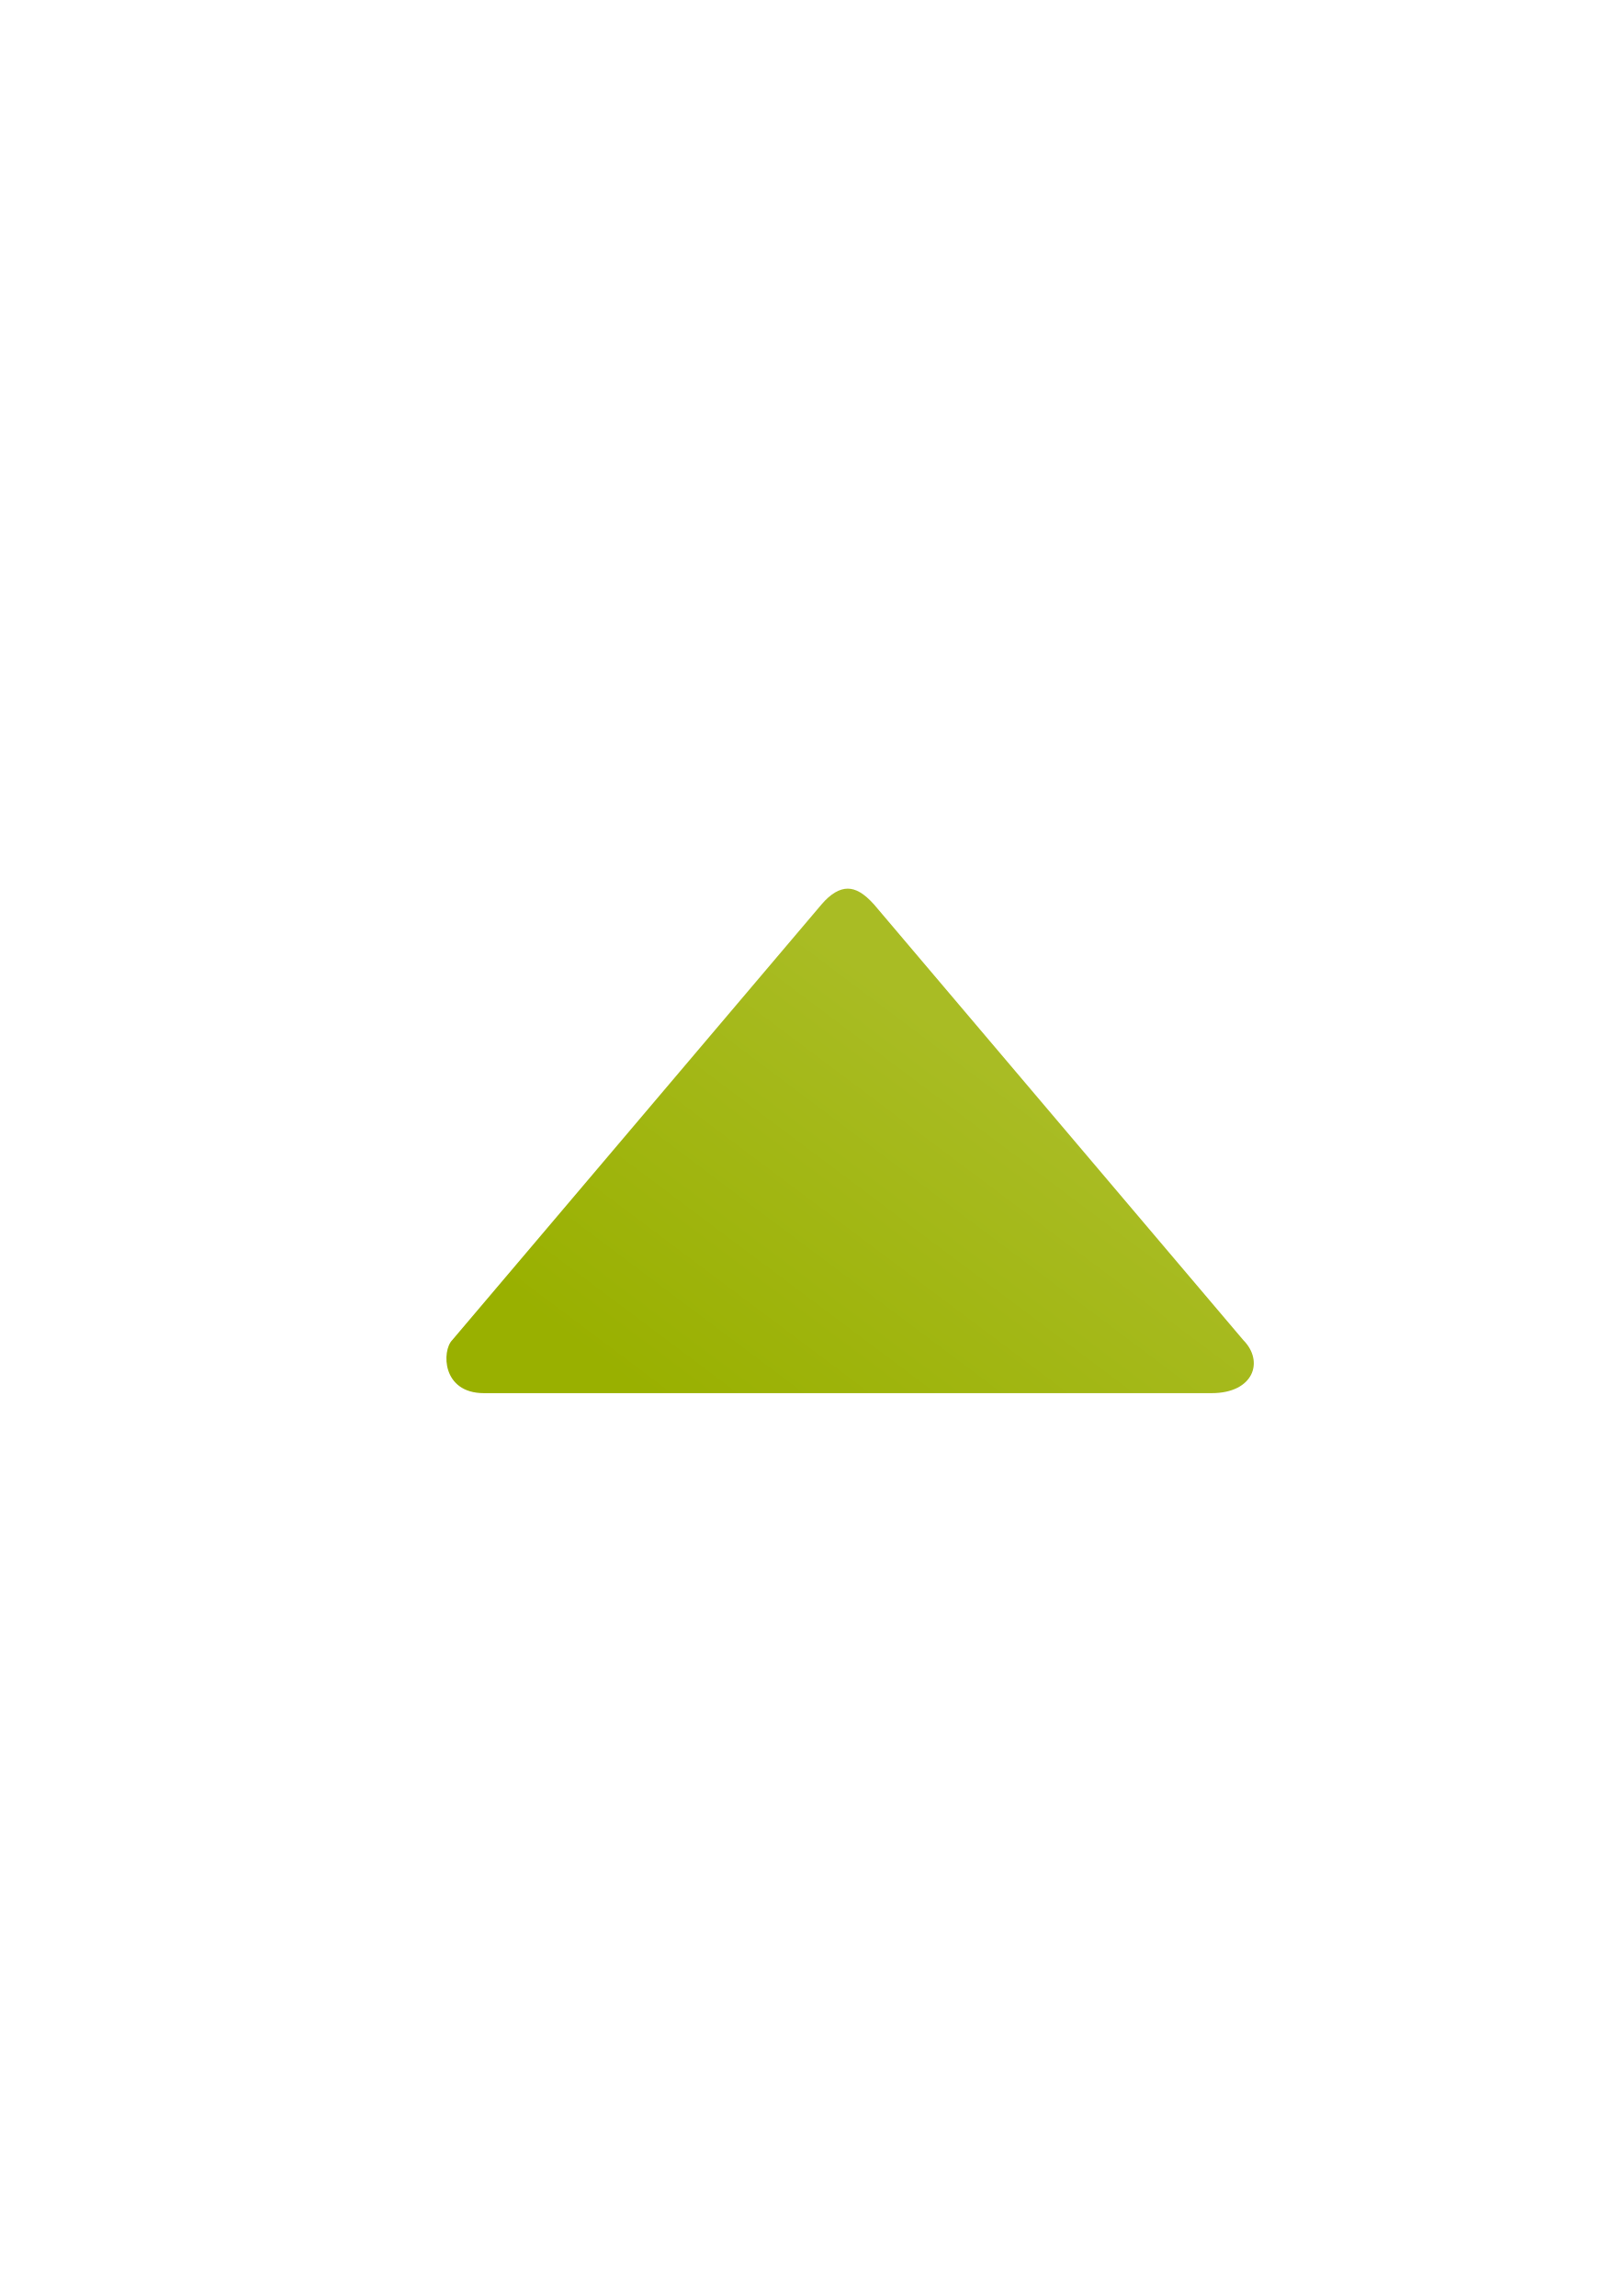
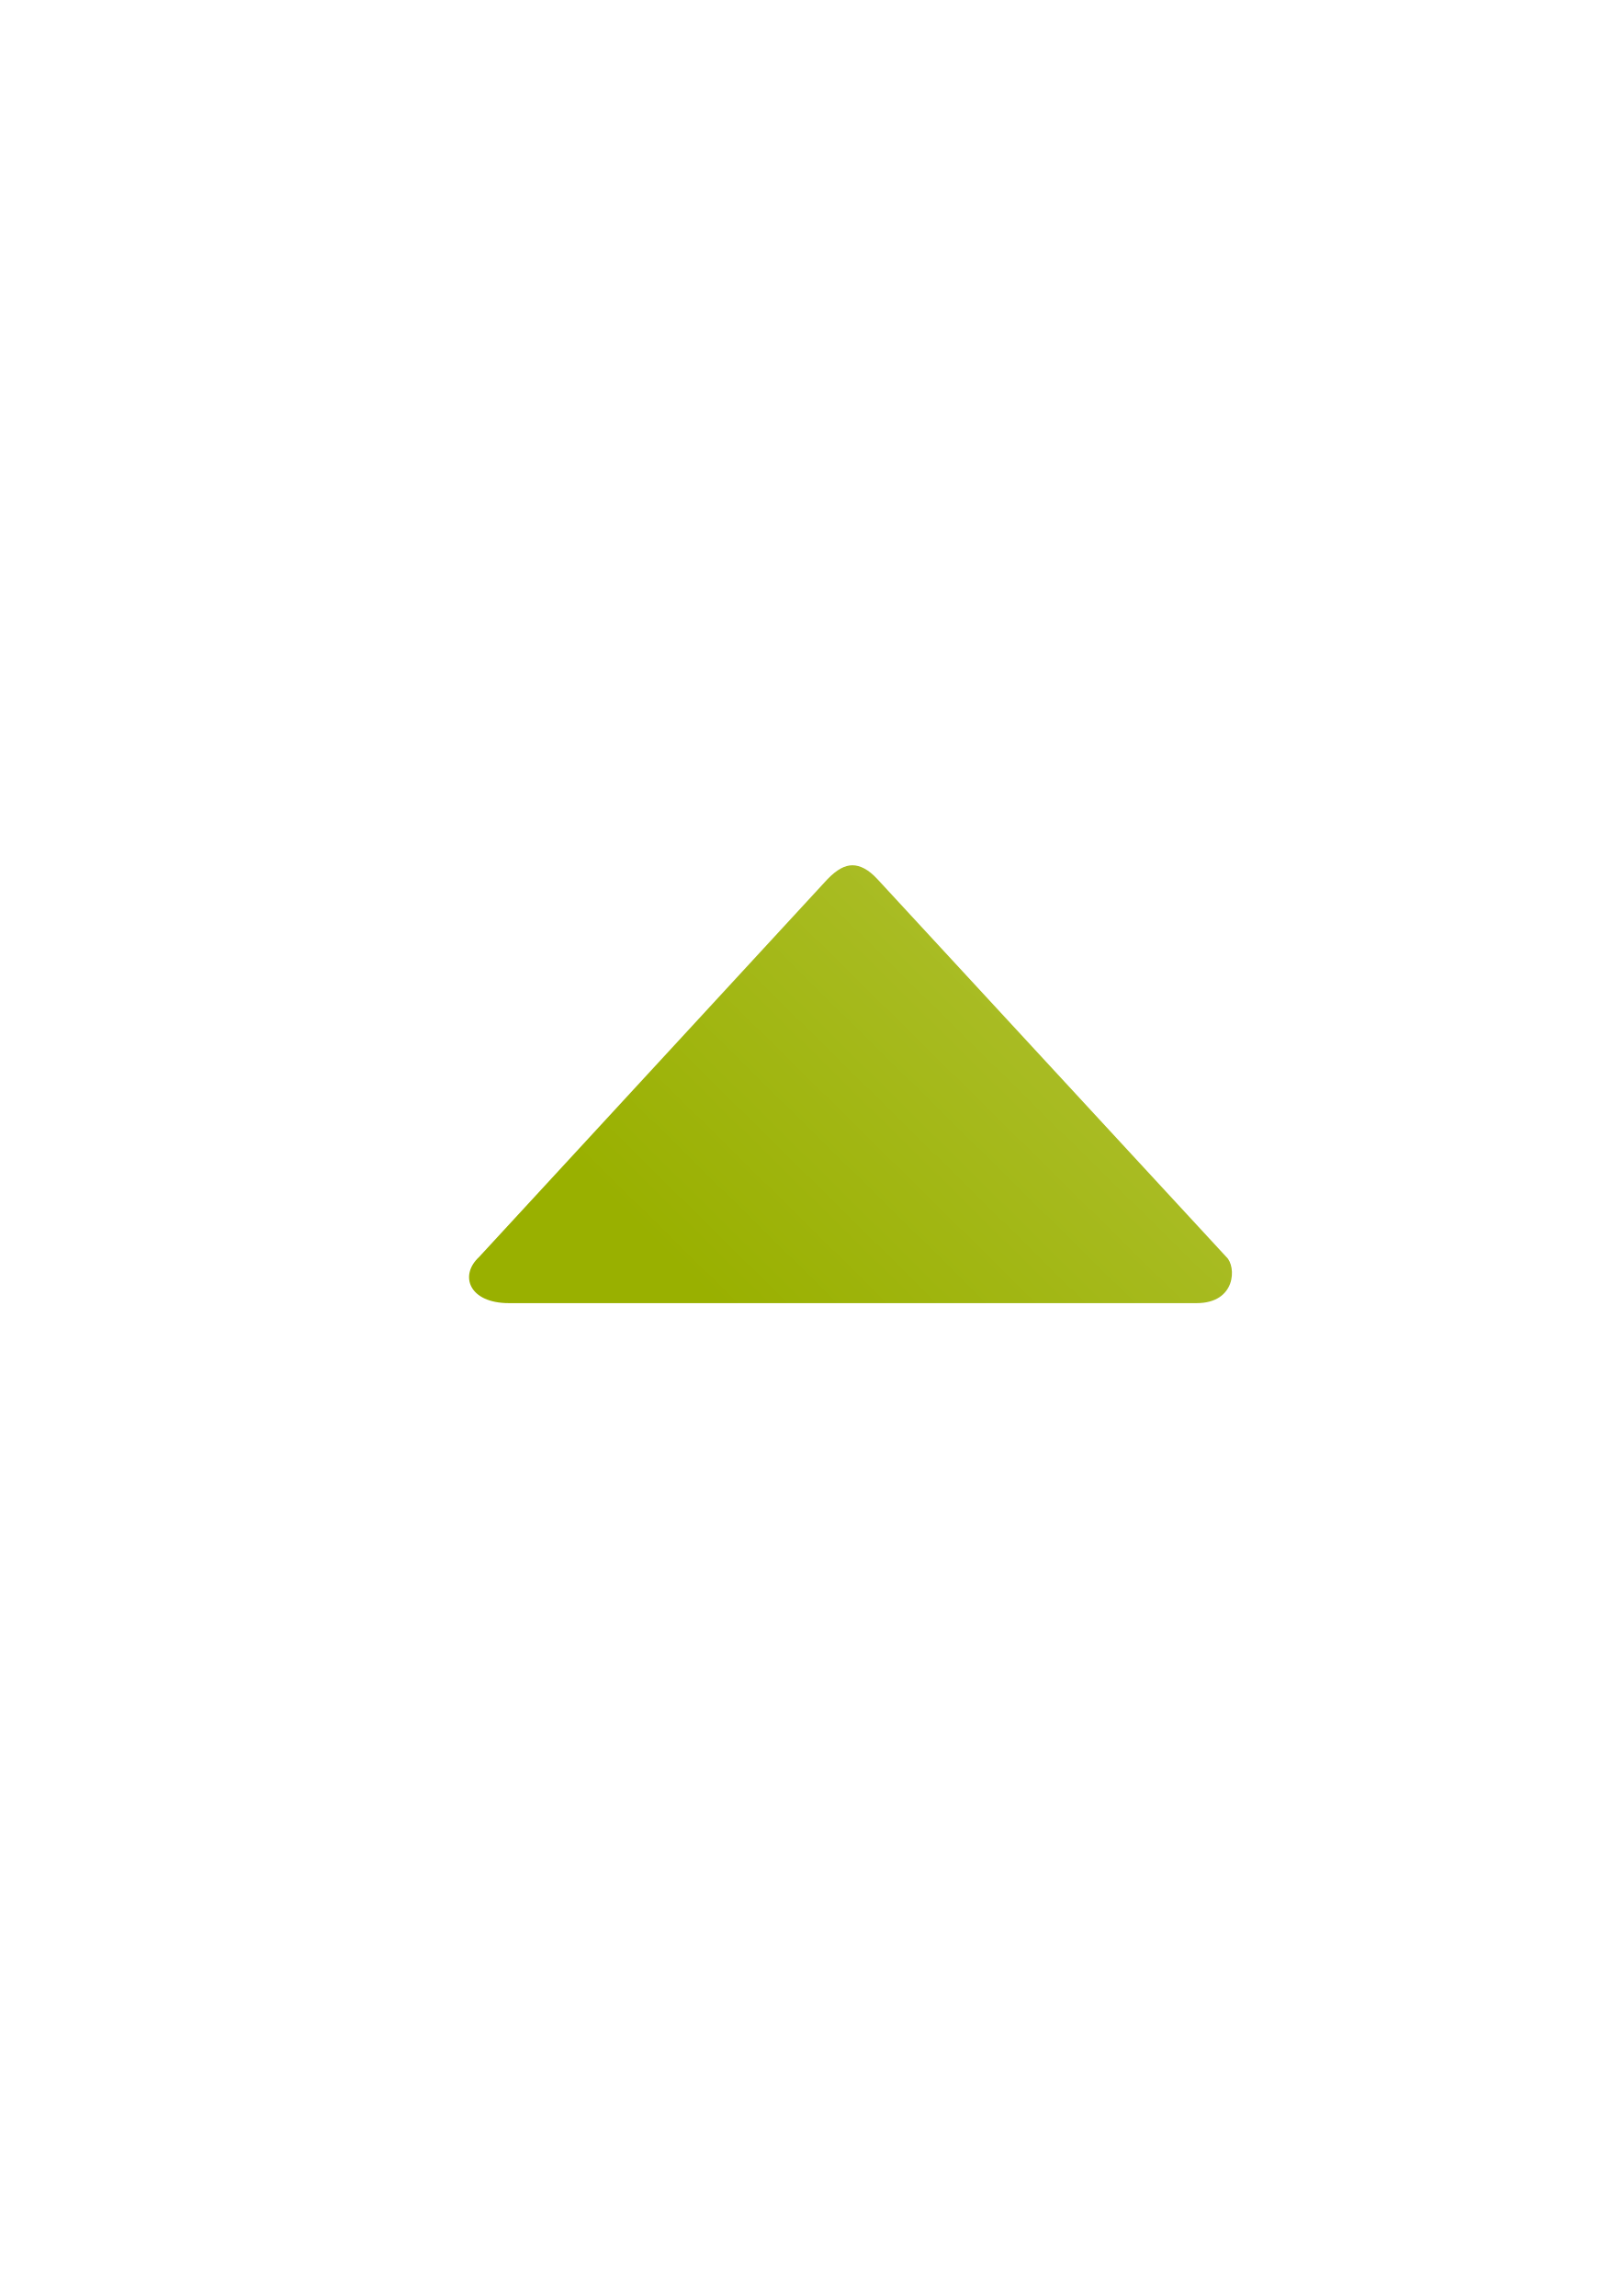
<svg xmlns="http://www.w3.org/2000/svg" xmlns:xlink="http://www.w3.org/1999/xlink" width="210mm" height="297mm" viewBox="0 0 744.094 1052.362" id="svg2" version="1.1">
  <defs id="defs4">
-     <linearGradient id="linearGradient4162">
-       <stop style="stop-color:#99b000;stop-opacity:1;" offset="0" id="stop4164" />
-       <stop style="stop-color:#a9bc24;stop-opacity:1" offset="1" id="stop4166" />
-     </linearGradient>
    <linearGradient id="linearGradient2224">
      <stop id="stop2226" offset="0" style="stop-color:#7c7c7c;stop-opacity:1;" />
      <stop id="stop2228" offset="1" style="stop-color:#b8b8b8;stop-opacity:1;" />
    </linearGradient>
    <linearGradient id="linearGradient15218">
      <stop id="stop15220" offset="0" style="stop-color:#eeeeef;stop-opacity:1;" />
      <stop id="stop2736" offset="0.599" style="stop-color:#d3d7cf;stop-opacity:1;" />
      <stop id="stop2738" offset="0.828" style="stop-color:#ffffff;stop-opacity:1;" />
      <stop id="stop15222" offset="1" style="stop-color:#d3d7cf;stop-opacity:1;" />
    </linearGradient>
    <pattern y="0" x="0" height="6" width="6" patternUnits="userSpaceOnUse" id="EMFhbasepattern" />
    <pattern y="0" x="0" height="6" width="6" patternUnits="userSpaceOnUse" id="EMFhbasepattern-5" />
-     <linearGradient xlink:href="#linearGradient4162" id="linearGradient4168" x1="296.985" y1="577.186" x2="432.749" y2="396.167" gradientUnits="userSpaceOnUse" gradientTransform="matrix(0.963085,0,0,0.963085,15.25663,89.06163)" />
+     <linearGradient gradientTransform="matrix(1,0,0,-1,0.999989,1044.724)" xlink:href="#linearGradient4357" id="linearGradient4363" x1="355.486" y1="418.148" x2="490.276" y2="554.786" gradientUnits="userSpaceOnUse" />
+     <linearGradient id="linearGradient4357">
+       <stop style="stop-color:#99b000;stop-opacity:1;" offset="0" id="stop4359" />
+       <stop style="stop-color:#a9bc24;stop-opacity:1" offset="1" id="stop4361" />
+     </linearGradient>
  </defs>
  <g id="layer1">
-     <rect style="fill:none;fill-rule:evenodd;stroke:none;stroke-width:1px;stroke-linecap:butt;stroke-linejoin:miter;stroke-opacity:1" id="rect3336" width="400" height="400" x="189.145" y="322.27" />
-     <path style="fill:url(#linearGradient4168);fill-opacity:1;fill-rule:evenodd;stroke:none;stroke-width:1px;stroke-linecap:butt;stroke-linejoin:miter;stroke-opacity:1" d="m 388.503,407.309 c 3.625,0 7.42,2.094 12.083,7.302 L 569.744,614.203 c 9.666,9.736 4.833,24.341 -14.499,24.341 l -333.483,0 c -19.332,0 -19.332,-19.472 -14.499,-24.341 l 169.158,-199.592 c 4.382,-5.169 8.458,-7.302 12.083,-7.302 z" id="path4237" />
+     <g id="g4179">
+       <rect transform="scale(1,-1)" y="-722.362" x="190" height="400" width="400" id="rect3336" style="fill:none;fill-rule:evenodd;stroke:none;stroke-width:1px;stroke-linecap:butt;stroke-linejoin:miter;stroke-opacity:1" />
+       <path id="path4237-8" d="m 390.658,396.593 c 3.425,0 7.276,1.852 11.416,6.338 l 159.959,173.232 c 4.567,4.225 4.568,21.125 -13.699,21.125 l -315.111,0 c -18.267,0 -22.833,-12.675 -13.699,-21.125 L 379.242,402.931 c 4.406,-4.521 7.991,-6.338 11.416,-6.338 z" style="fill:url(#linearGradient4363);fill-opacity:1;fill-rule:evenodd;stroke:none;stroke-width:1px;stroke-linecap:butt;stroke-linejoin:miter;stroke-opacity:1" />
+     </g>
  </g>
</svg>
